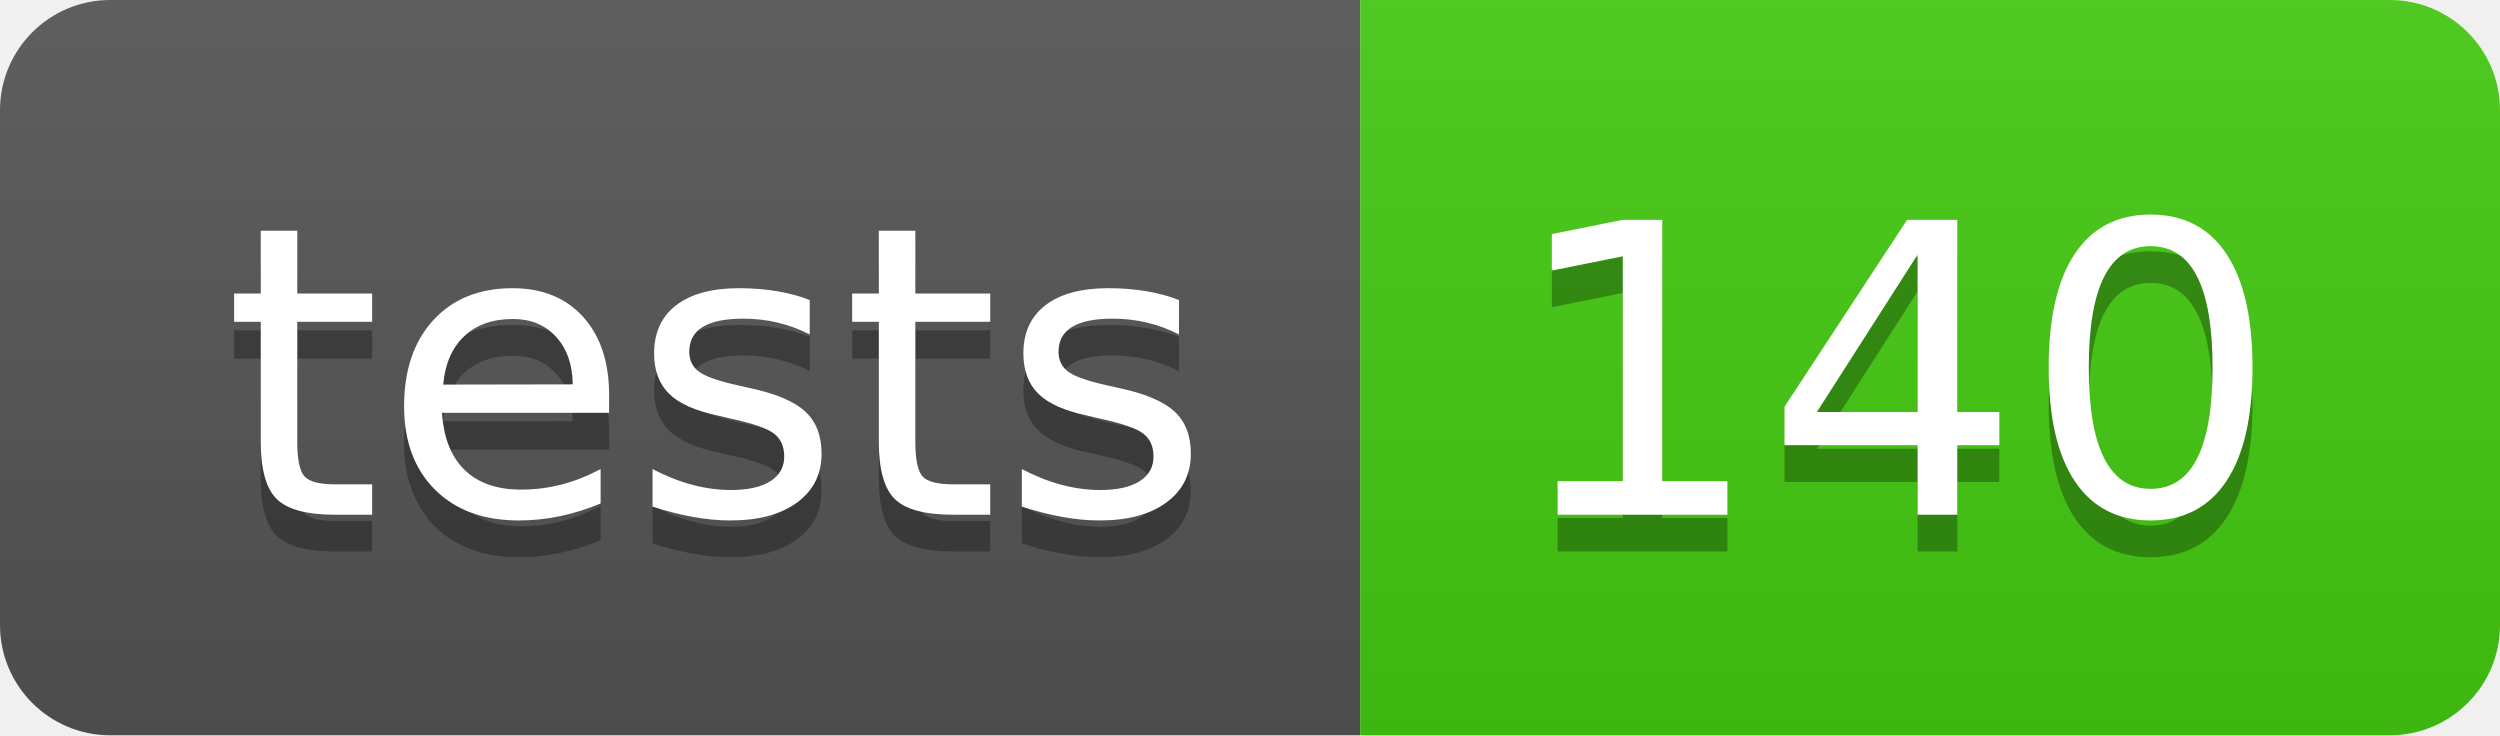
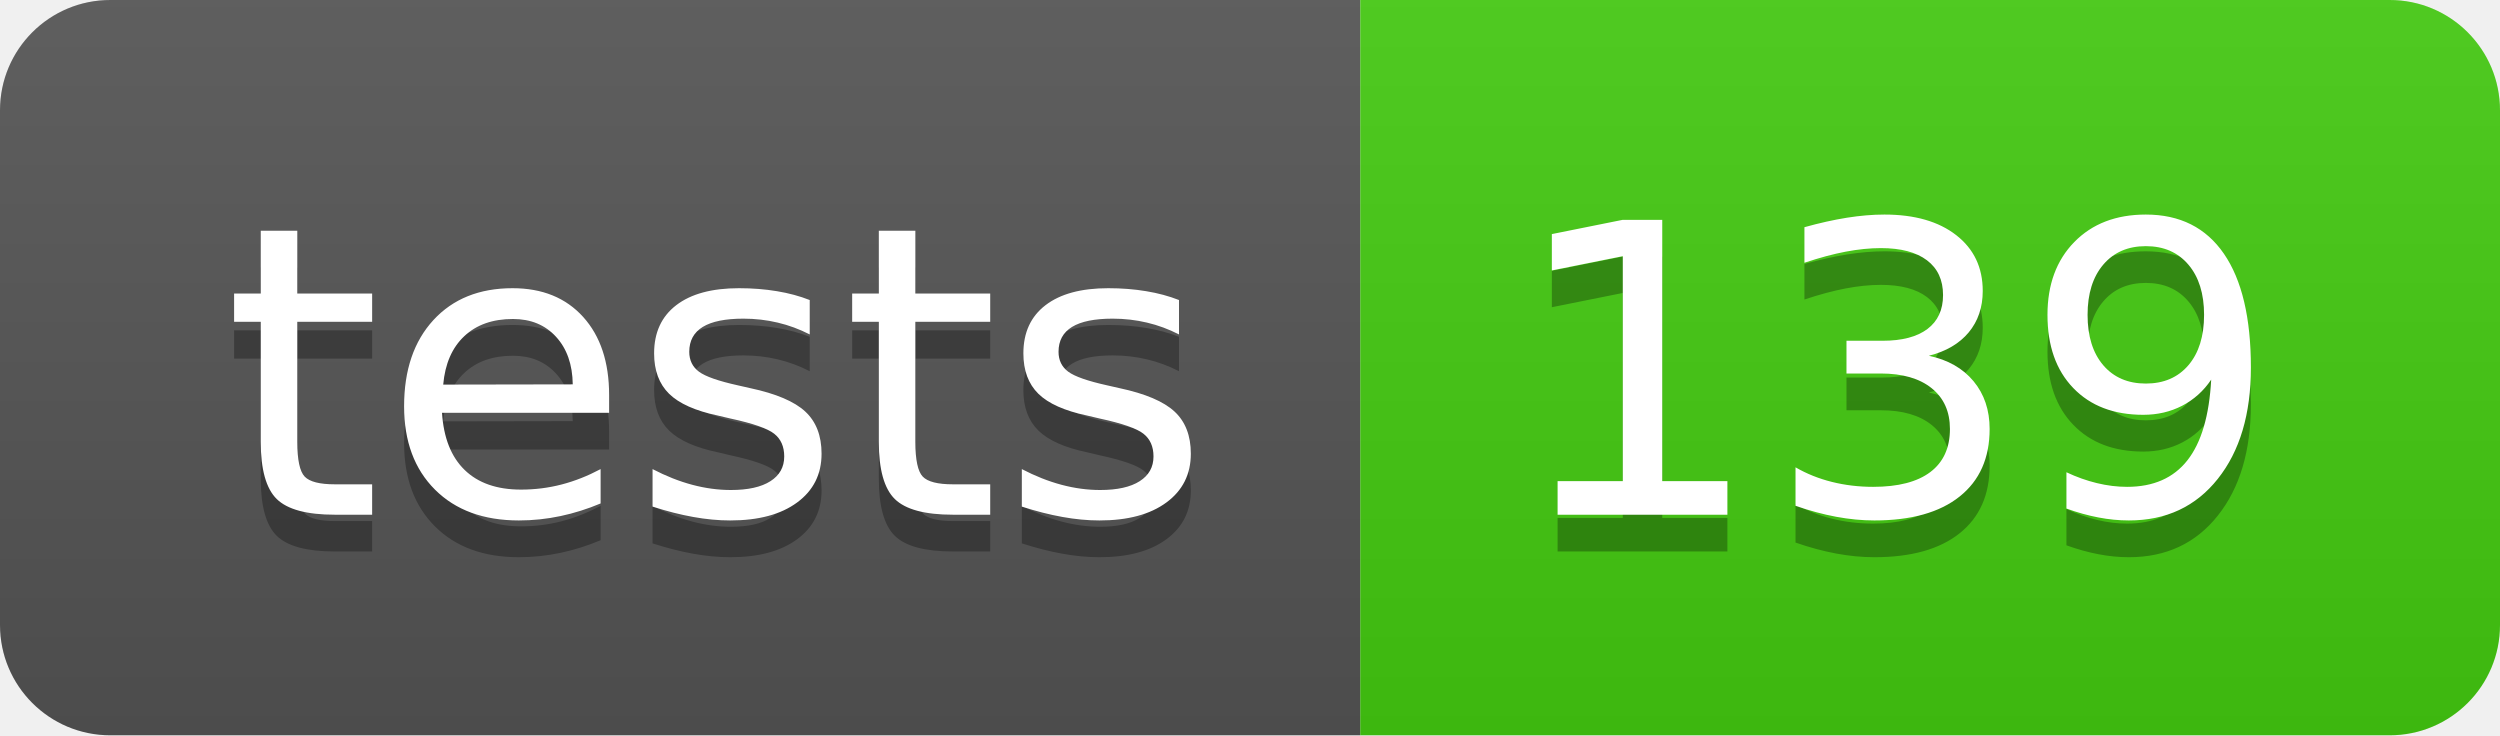
- <svg xmlns="http://www.w3.org/2000/svg" width="68" height="20" role="img" aria-label="tests: 140">
+ <svg xmlns="http://www.w3.org/2000/svg" width="68" height="20" role="img" aria-label="tests: 139">
  <linearGradient id="s" x2="0" y2="100%">
    <stop offset="0" stop-color="#bbb" stop-opacity=".1" />
    <stop offset="1" stop-opacity=".1" />
  </linearGradient>
  <clipPath id="r">
    <rect width="68" height="20" rx="3" fill="#fff" />
  </clipPath>
  <g clip-path="url(#r)">
    <rect width="37" height="20" fill="#555" />
    <rect x="37" width="31" height="20" fill="#4c1" />
    <rect width="68" height="20" fill="url(#s)" />
  </g>
  <g fill="#fff" text-anchor="middle" font-family="Verdana,Geneva,DejaVu Sans,sans-serif" text-rendering="geometricPrecision" font-size="110">
    <text aria-hidden="true" x="195" y="150" fill="#010101" fill-opacity=".3" transform="scale(.1)" textLength="270">tests</text>
    <text x="195" y="140" transform="scale(.1)" fill="#fff" textLength="270">tests</text>
-     <text aria-hidden="true" x="515" y="150" fill="#010101" fill-opacity=".3" transform="scale(.1)" textLength="210">140</text>
-     <text x="515" y="140" transform="scale(.1)" fill="#fff" textLength="210">140</text>
+     <text aria-hidden="true" x="515" y="150" fill="#010101" fill-opacity=".3" transform="scale(.1)" textLength="210">139</text>
+     <text x="515" y="140" transform="scale(.1)" fill="#fff" textLength="210">139</text>
  </g>
</svg>
